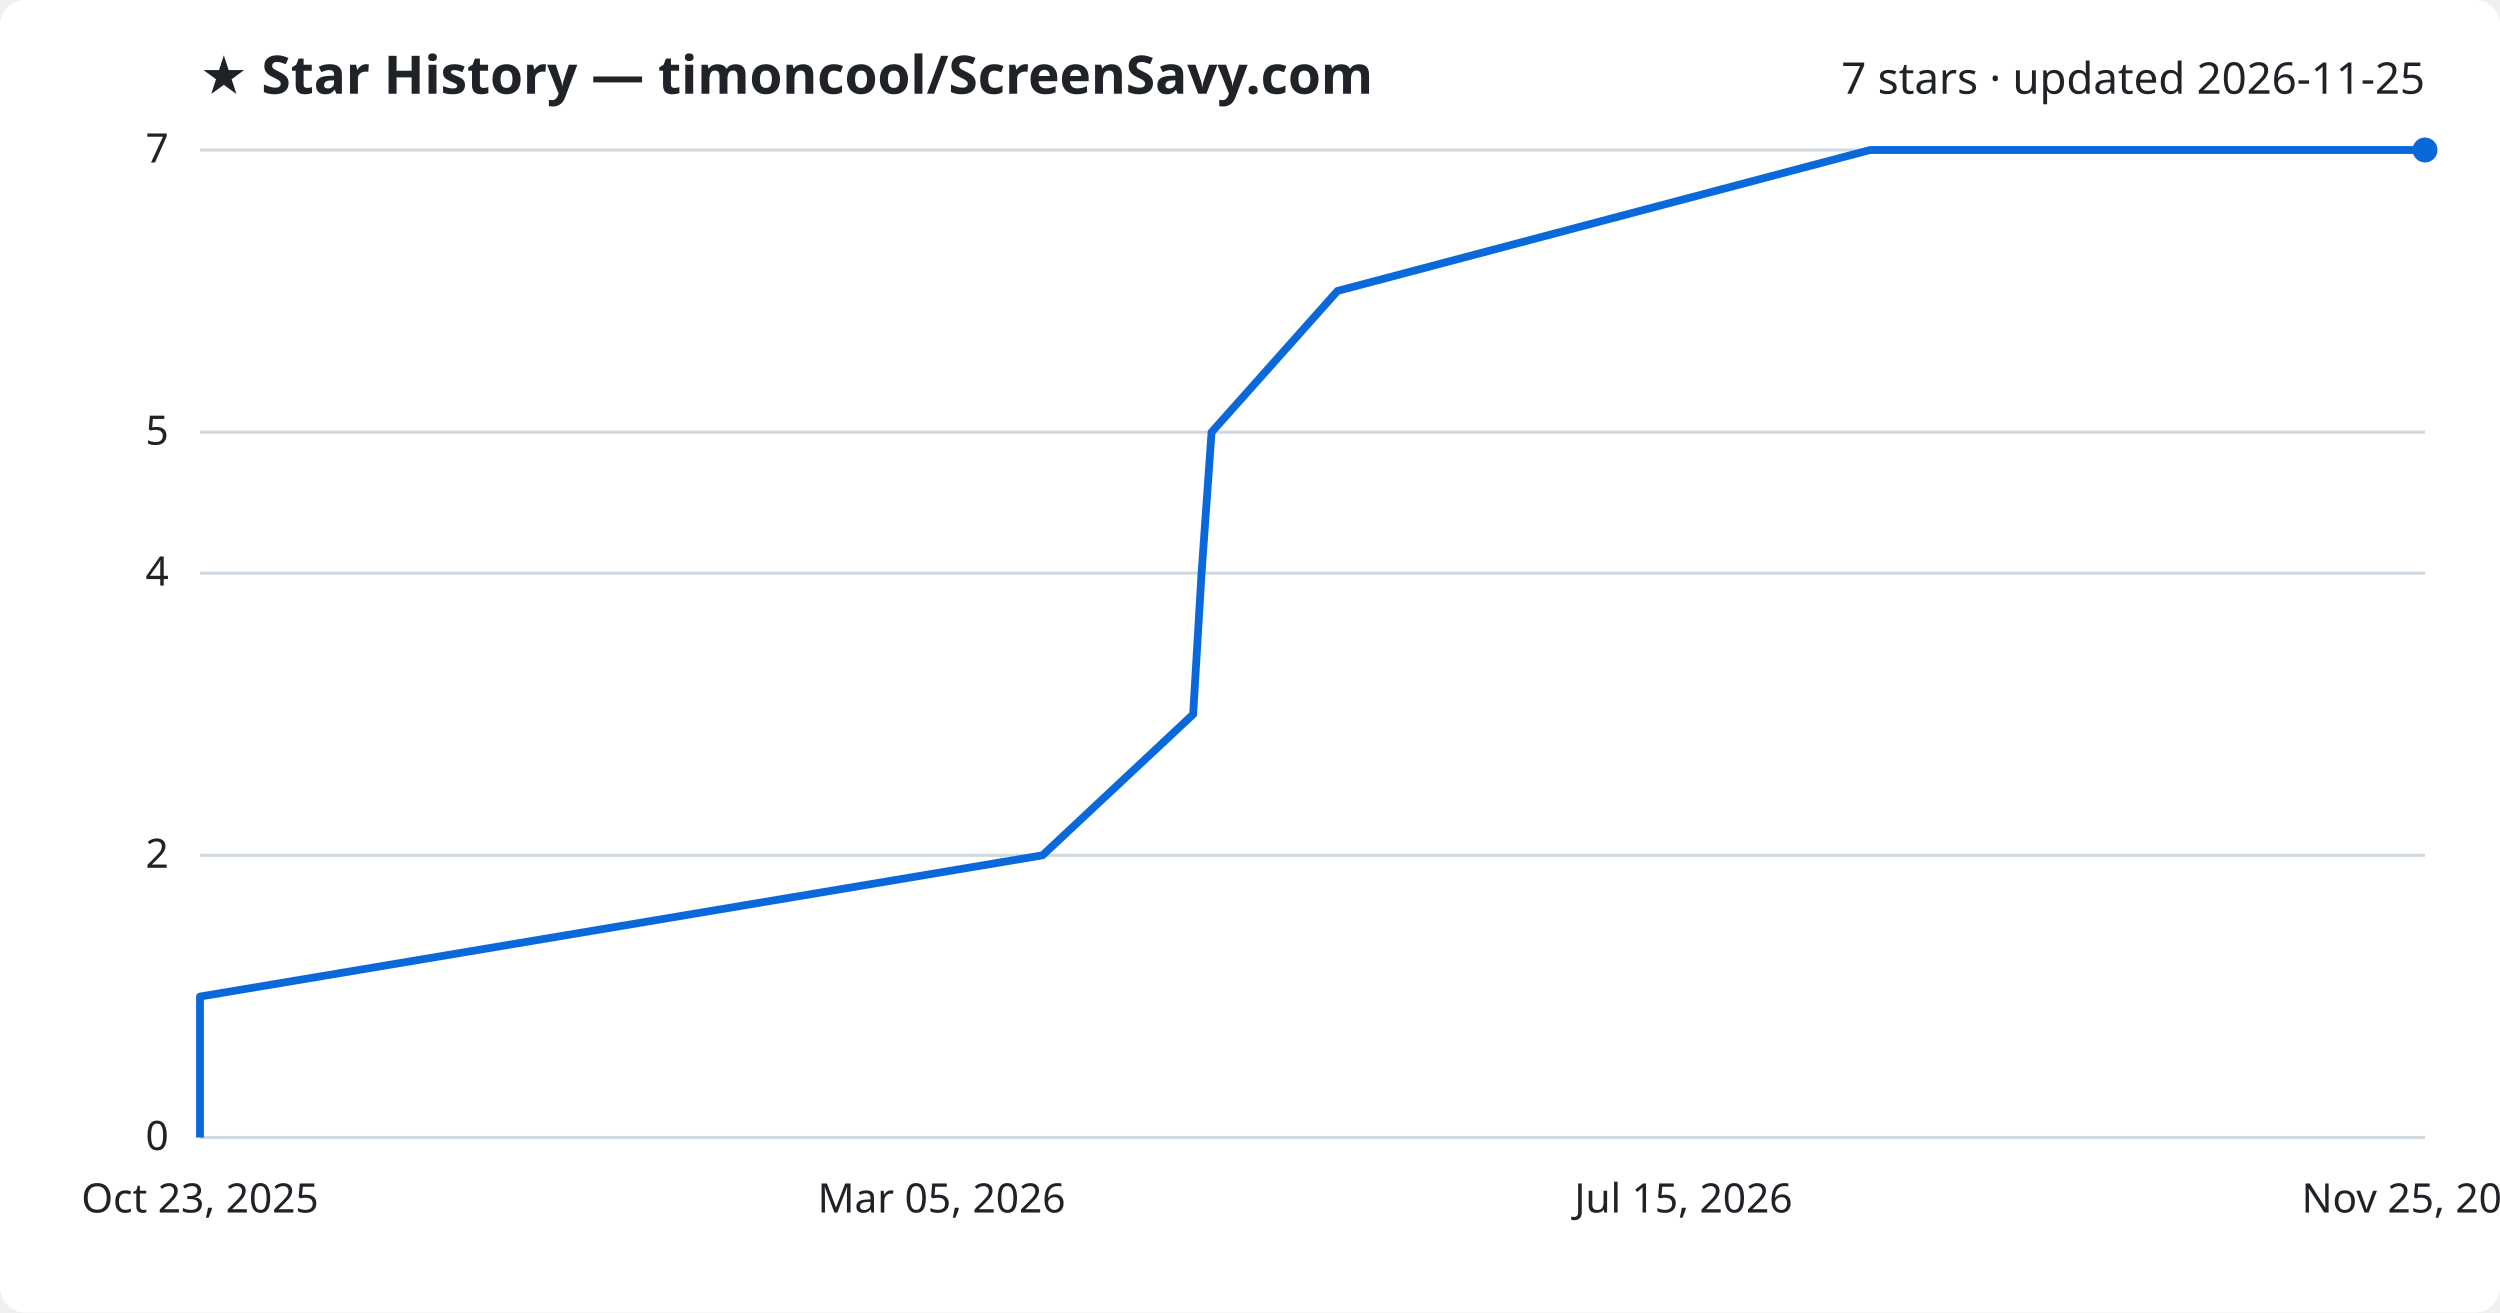
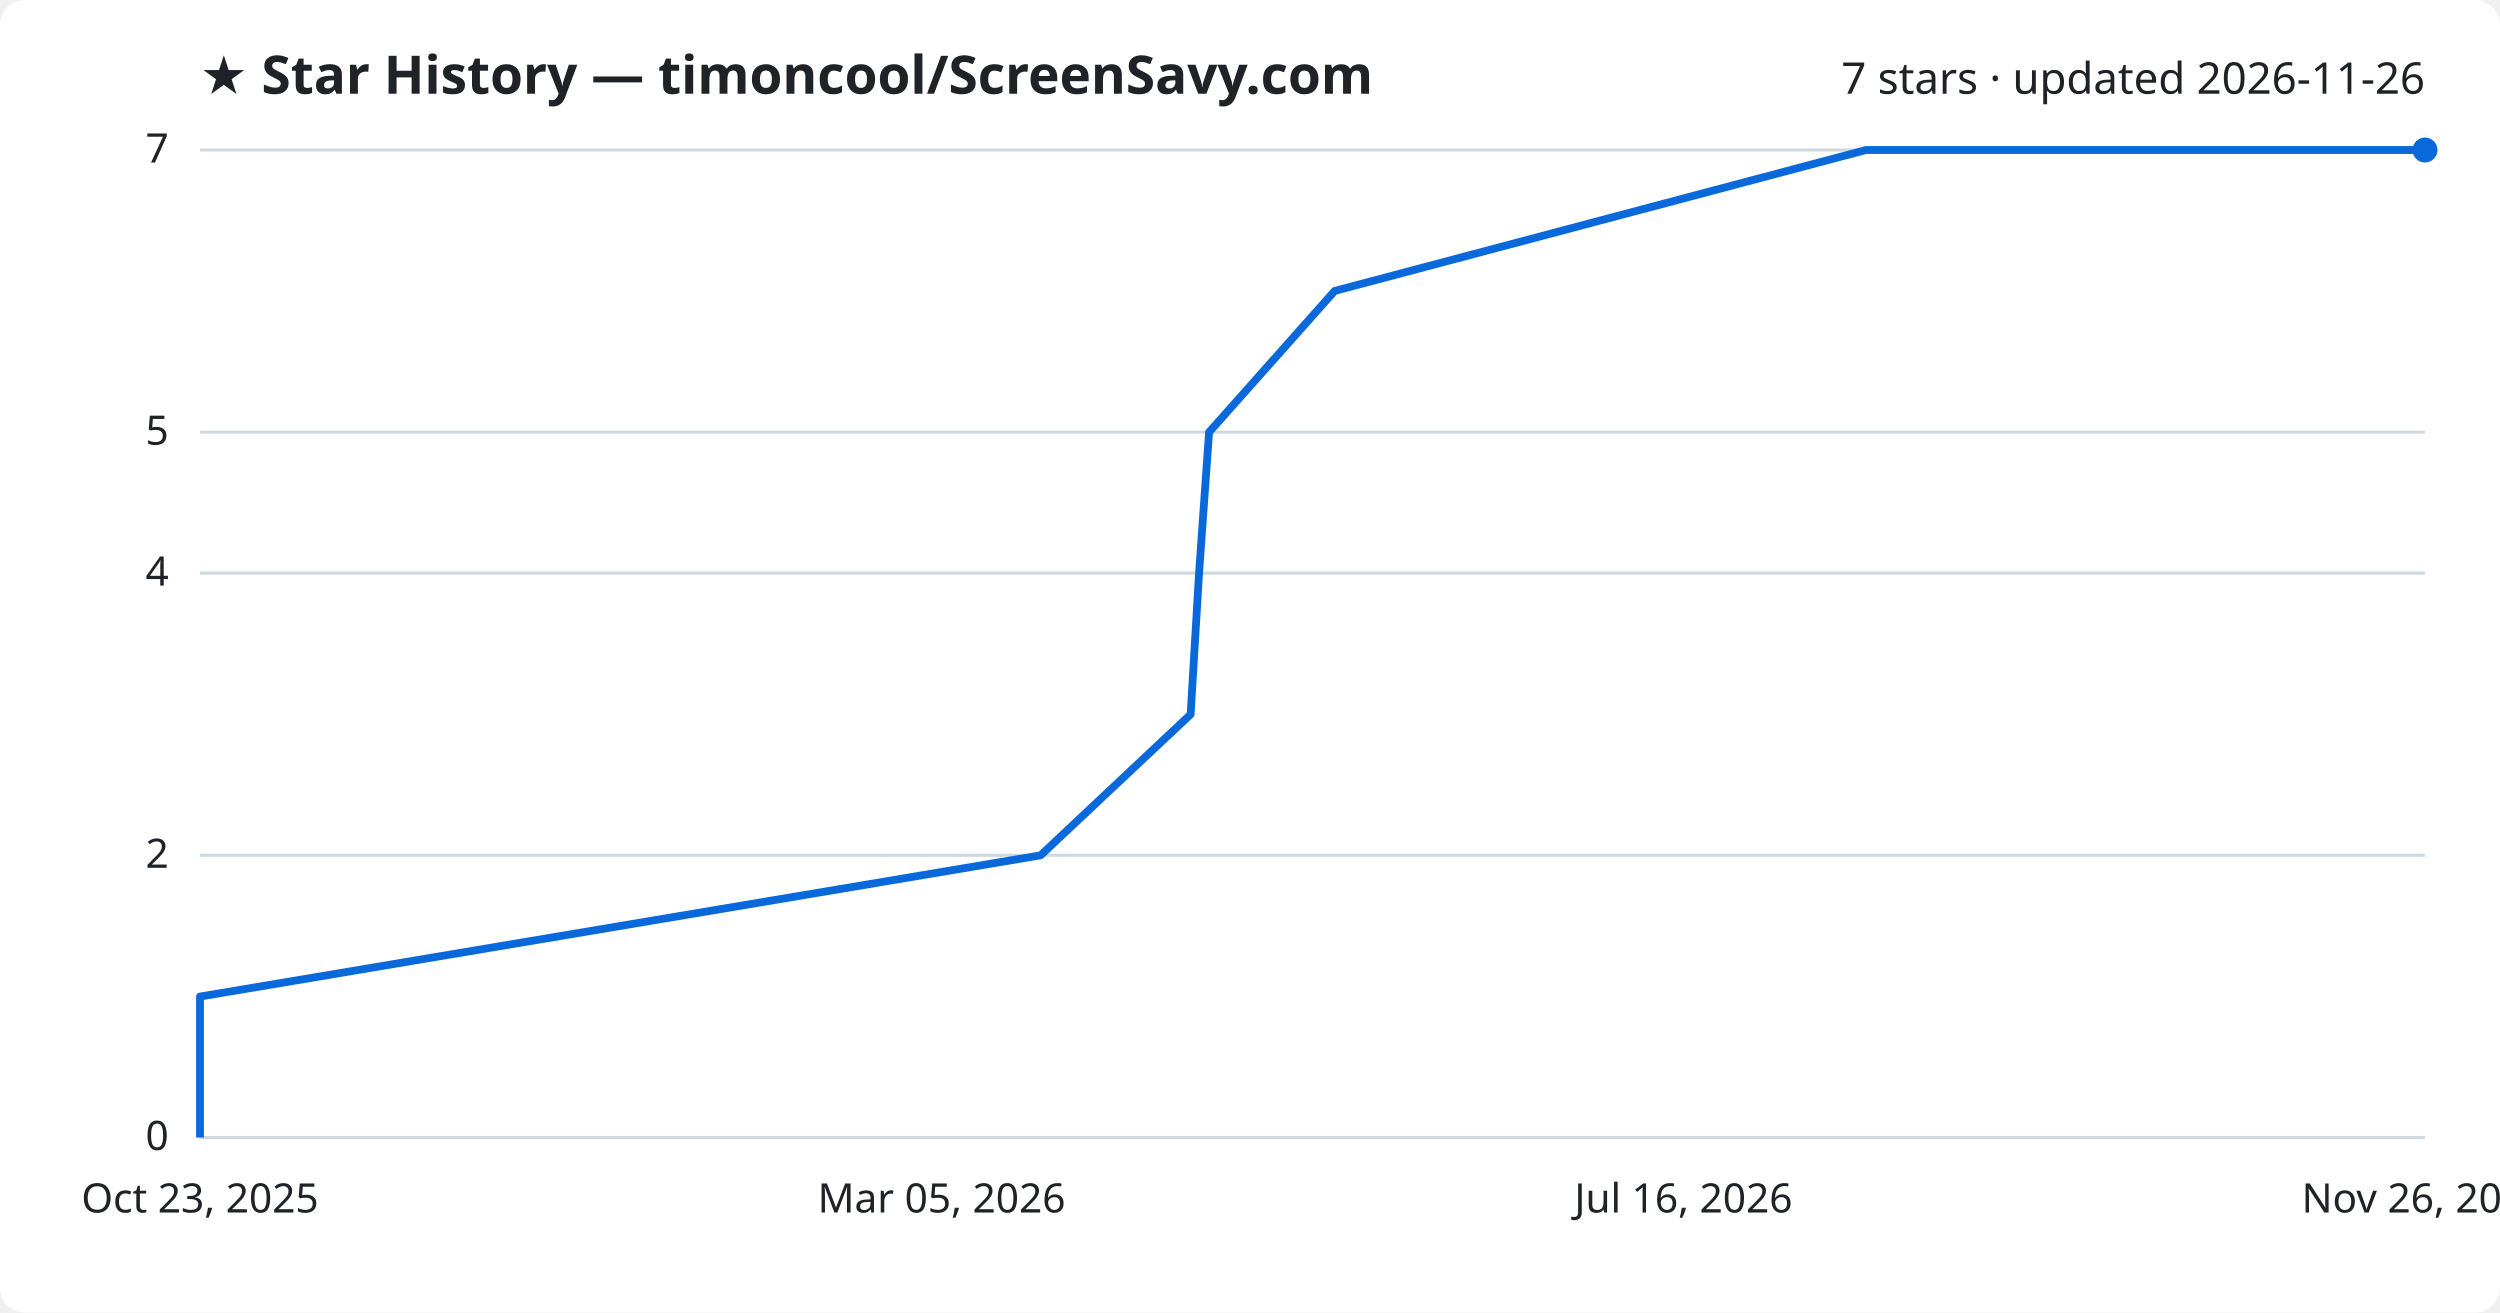
<svg xmlns="http://www.w3.org/2000/svg" viewBox="0 0 800 420" font-family="Segoe UI, sans-serif">
  <rect width="800" height="420" fill="#ffffff" rx="8" />
  <text x="64" y="30" fill="#1f2328" font-size="17" font-weight="700">★ Star History — timoncool/ScreenSavy.com</text>
-   <text x="776" y="30" fill="#1f2328" font-size="14" text-anchor="end">7 stars · updated 2026-11-25</text>
+   <text x="776" y="30" fill="#1f2328" font-size="14" text-anchor="end">7 stars · updated 2026-11-26</text>
  <line x1="64" y1="364.0" x2="776" y2="364.0" stroke="#d1d9e0" stroke-width="1" />
  <text x="54" y="368.0" fill="#1f2328" font-size="13" text-anchor="end">0</text>
  <line x1="64" y1="273.7" x2="776" y2="273.7" stroke="#d1d9e0" stroke-width="1" />
  <text x="54" y="277.7" fill="#1f2328" font-size="13" text-anchor="end">2</text>
  <line x1="64" y1="183.4" x2="776" y2="183.4" stroke="#d1d9e0" stroke-width="1" />
  <text x="54" y="187.4" fill="#1f2328" font-size="13" text-anchor="end">4</text>
  <line x1="64" y1="138.3" x2="776" y2="138.3" stroke="#d1d9e0" stroke-width="1" />
  <text x="54" y="142.3" fill="#1f2328" font-size="13" text-anchor="end">5</text>
  <line x1="64" y1="48.0" x2="776" y2="48.0" stroke="#d1d9e0" stroke-width="1" />
  <text x="54" y="52.0" fill="#1f2328" font-size="13" text-anchor="end">7</text>
-   <path d="M64.0,364.0 L64.0,318.9 L333.6,273.7 L381.8,228.6 L384.5,183.4 L387.7,138.3 L428.0,93.1 L598.4,48.0 L776.0,48.0" fill="none" stroke="#0969da" stroke-width="2.5" stroke-linejoin="round" />
+   <path d="M64.0,364.0 L64.0,318.9 L333.0,273.7 L381.0,228.6 L383.7,183.4 L386.9,138.3 L427.1,93.1 L597.1,48.0 L776.0,48.0" fill="none" stroke="#0969da" stroke-width="2.5" stroke-linejoin="round" />
  <circle cx="776.0" cy="48.0" r="4" fill="#0969da" />
  <text x="64.0" y="388" fill="#1f2328" font-size="13" text-anchor="middle">Oct 23, 2025</text>
  <text x="301.3" y="388" fill="#1f2328" font-size="13" text-anchor="middle">Mar 05, 2026</text>
-   <text x="538.7" y="388" fill="#1f2328" font-size="13" text-anchor="middle">Jul 15, 2026</text>
-   <text x="776.0" y="388" fill="#1f2328" font-size="13" text-anchor="middle">Nov 25, 2026</text>
+   <text x="538.7" y="388" fill="#1f2328" font-size="13" text-anchor="middle">Jul 16, 2026</text>
+   <text x="776.0" y="388" fill="#1f2328" font-size="13" text-anchor="middle">Nov 26, 2026</text>
</svg>
